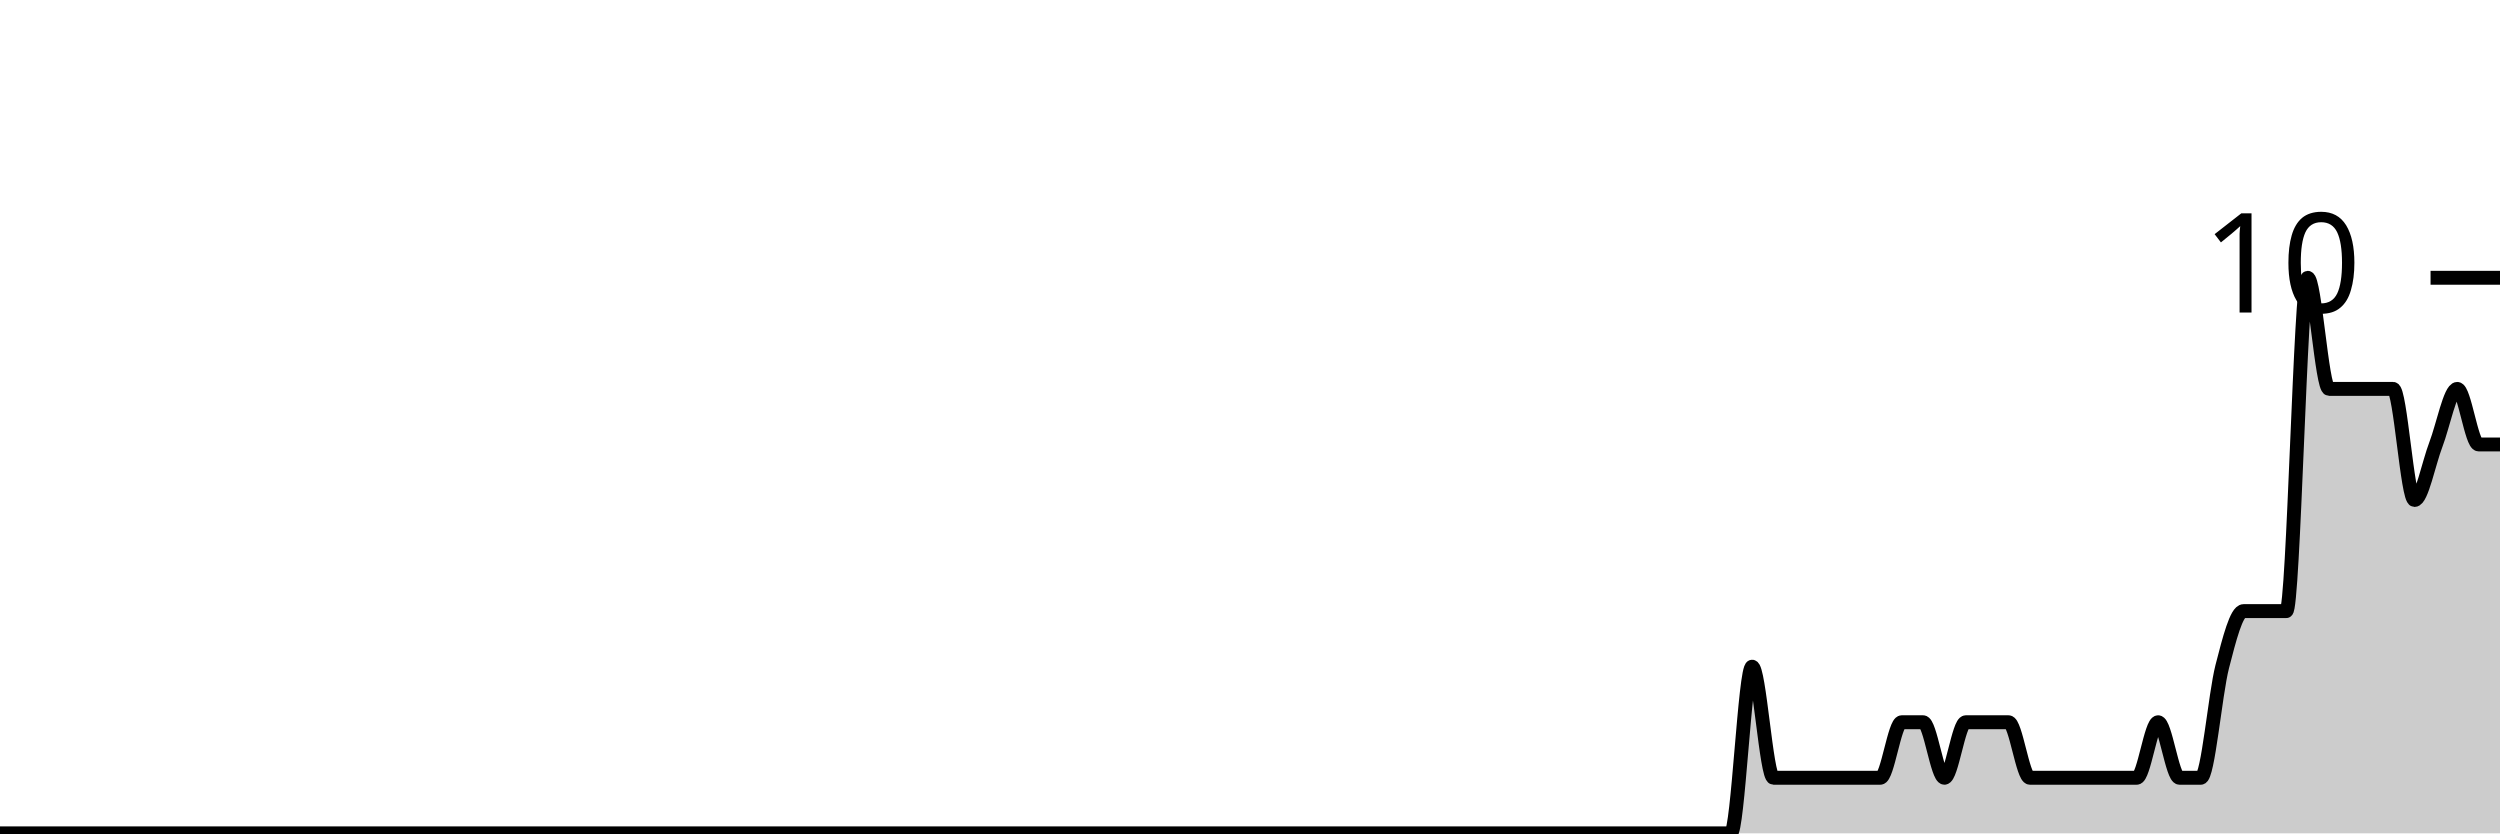
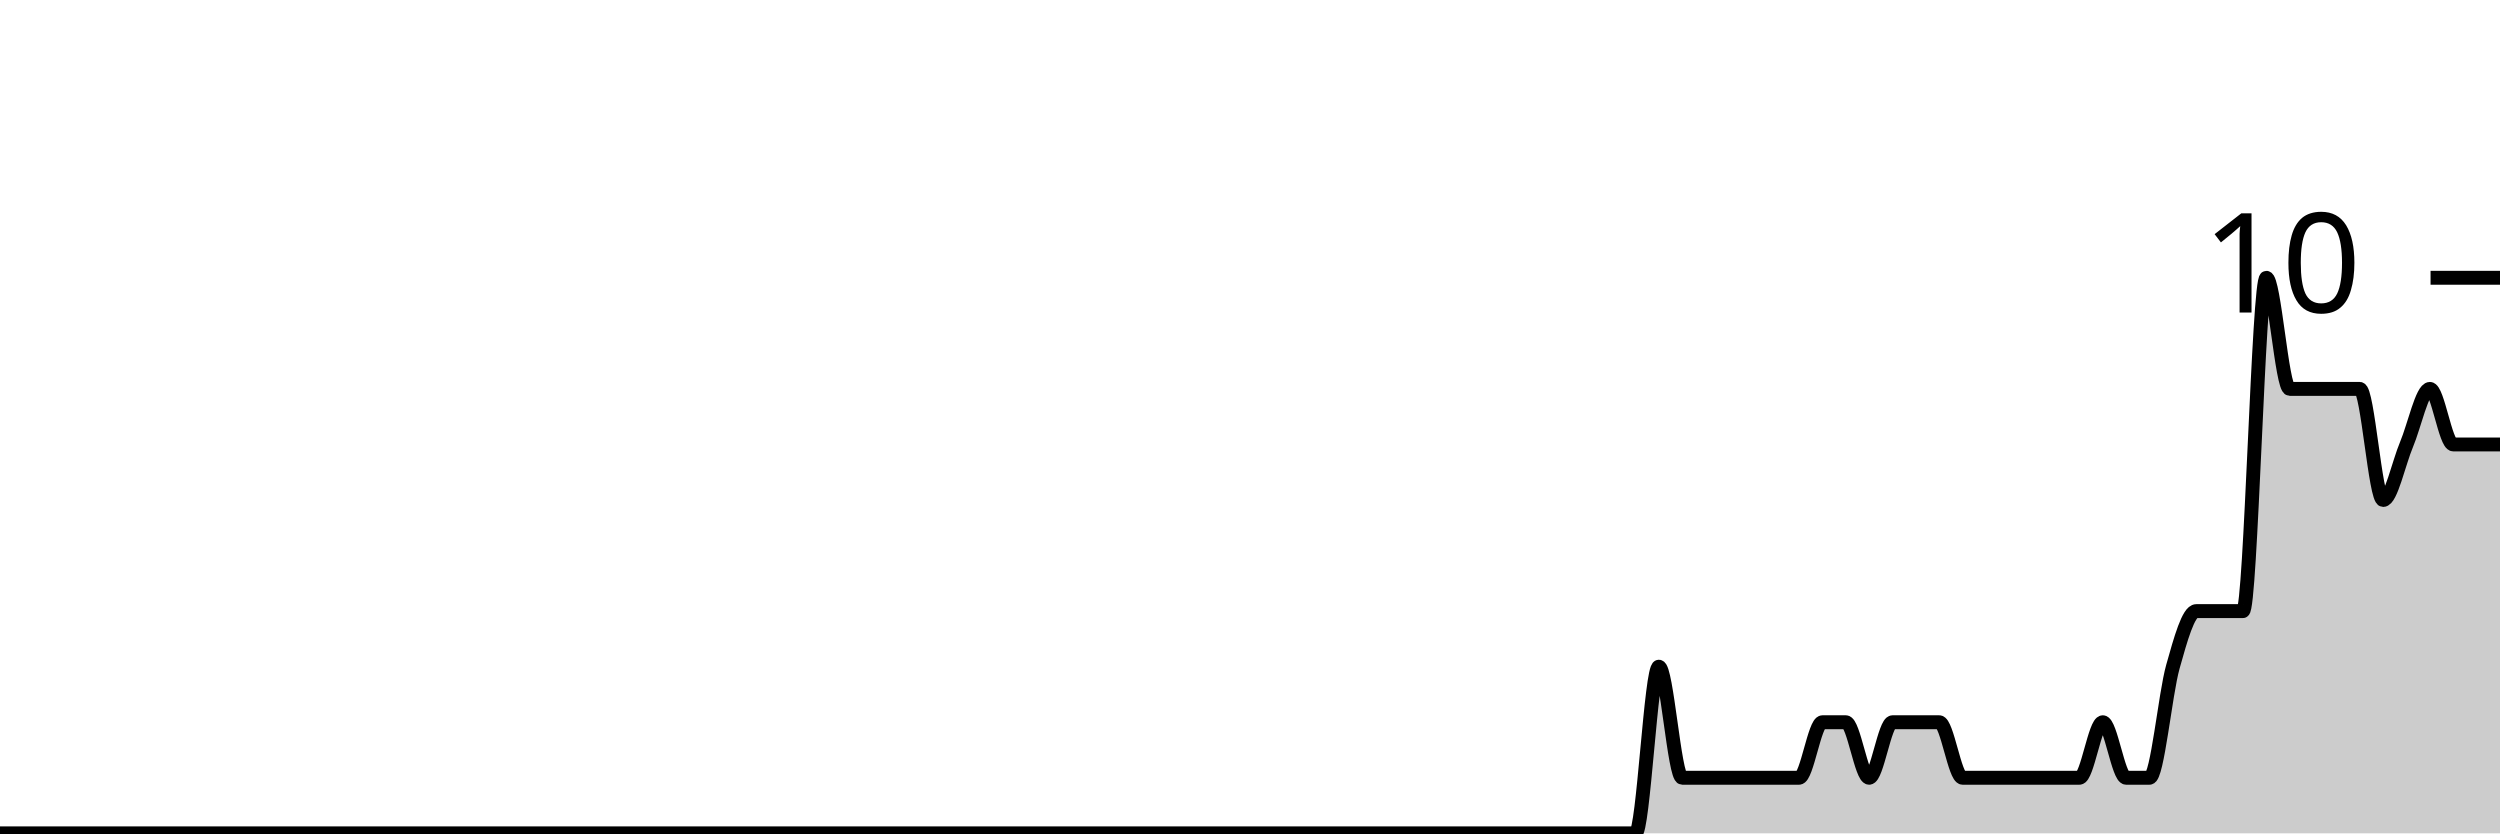
<svg xmlns="http://www.w3.org/2000/svg" viewBox="0 0 180 60">
  <g transform="translate(0,20)">
-     <path class="area" fill="rgba(0, 0, 0, 0.2)" d="M0,40C5.641,40,11.282,40,16.923,40C17.436,40,17.949,40,18.462,40C21.026,40,23.59,40,26.154,40C26.667,40,27.179,40,27.692,40C28.718,40,29.744,40,30.769,40C34.359,40,37.949,40,41.538,40C46.154,40,50.769,40,55.385,40C56.41,40,57.436,40,58.462,40C65.128,40,71.795,40,78.462,40C81.538,40,84.615,40,87.692,40C88.205,40,88.718,40,89.231,40C89.744,40,90.256,40,90.769,40C93.333,40,95.897,40,98.462,40C99.487,40,100.513,40,101.538,40C102.051,40,102.564,40,103.077,40C103.59,40,104.103,40,104.615,40C105.641,40,106.667,40,107.692,40C108.205,40,108.718,40,109.231,40C109.744,40,110.256,40,110.769,40C111.282,40,111.795,40,112.308,40C114.359,40,116.41,40,118.462,40C119.487,40,120.513,40,121.538,40C122.051,40,122.564,40,123.077,40C123.59,40,124.103,40,124.615,40C125.128,40,125.641,28,126.154,28C126.667,28,127.179,36,127.692,36C128.205,36,128.718,36,129.231,36C130.256,36,131.282,36,132.308,36C132.821,36,133.333,36,133.846,36C134.359,36,134.872,36,135.385,36C135.897,36,136.41,32,136.923,32C137.436,32,137.949,32,138.462,32C138.974,32,139.487,36,140,36C140.513,36,141.026,32,141.538,32C142.051,32,142.564,32,143.077,32C143.59,32,144.103,32,144.615,32C145.128,32,145.641,36,146.154,36C146.667,36,147.179,36,147.692,36C148.205,36,148.718,36,149.231,36C149.744,36,150.256,36,150.769,36C151.282,36,151.795,36,152.308,36C152.821,36,153.333,36,153.846,36C154.359,36,154.872,32,155.385,32C155.897,32,156.41,36,156.923,36C157.436,36,157.949,36,158.462,36C158.974,36,159.487,30,160,28C160.513,26,161.026,24,161.538,24C162.051,24,162.564,24,163.077,24C163.59,24,164.103,24,164.615,24C165.128,24,165.641,0,166.154,0C166.667,0,167.179,8,167.692,8C168.205,8,168.718,8,169.231,8C169.744,8,170.256,8,170.769,8C171.282,8,171.795,8,172.308,8C172.821,8,173.333,16,173.846,16C174.359,16,174.872,13.333,175.385,12C175.897,10.667,176.41,8,176.923,8C177.436,8,177.949,12,178.462,12C178.974,12,179.487,12,180,12L180,40C179.487,40,178.974,40,178.462,40C177.949,40,177.436,40,176.923,40C176.41,40,175.897,40,175.385,40C174.872,40,174.359,40,173.846,40C173.333,40,172.821,40,172.308,40C171.795,40,171.282,40,170.769,40C170.256,40,169.744,40,169.231,40C168.718,40,168.205,40,167.692,40C167.179,40,166.667,40,166.154,40C165.641,40,165.128,40,164.615,40C164.103,40,163.59,40,163.077,40C162.564,40,162.051,40,161.538,40C161.026,40,160.513,40,160,40C159.487,40,158.974,40,158.462,40C157.949,40,157.436,40,156.923,40C156.41,40,155.897,40,155.385,40C154.872,40,154.359,40,153.846,40C153.333,40,152.821,40,152.308,40C151.795,40,151.282,40,150.769,40C150.256,40,149.744,40,149.231,40C148.718,40,148.205,40,147.692,40C147.179,40,146.667,40,146.154,40C145.641,40,145.128,40,144.615,40C144.103,40,143.59,40,143.077,40C142.564,40,142.051,40,141.538,40C141.026,40,140.513,40,140,40C139.487,40,138.974,40,138.462,40C137.949,40,137.436,40,136.923,40C136.41,40,135.897,40,135.385,40C134.872,40,134.359,40,133.846,40C133.333,40,132.821,40,132.308,40C131.282,40,130.256,40,129.231,40C128.718,40,128.205,40,127.692,40C127.179,40,126.667,40,126.154,40C125.641,40,125.128,40,124.615,40C124.103,40,123.59,40,123.077,40C122.564,40,122.051,40,121.538,40C120.513,40,119.487,40,118.462,40C116.41,40,114.359,40,112.308,40C111.795,40,111.282,40,110.769,40C110.256,40,109.744,40,109.231,40C108.718,40,108.205,40,107.692,40C106.667,40,105.641,40,104.615,40C104.103,40,103.59,40,103.077,40C102.564,40,102.051,40,101.538,40C100.513,40,99.487,40,98.462,40C95.897,40,93.333,40,90.769,40C90.256,40,89.744,40,89.231,40C88.718,40,88.205,40,87.692,40C84.615,40,81.538,40,78.462,40C71.795,40,65.128,40,58.462,40C57.436,40,56.41,40,55.385,40C50.769,40,46.154,40,41.538,40C37.949,40,34.359,40,30.769,40C29.744,40,28.718,40,27.692,40C27.179,40,26.667,40,26.154,40C23.59,40,21.026,40,18.462,40C17.949,40,17.436,40,16.923,40C11.282,40,5.641,40,0,40Z" />
-     <path class="line" stroke="black" fill="none" d="M0,40C5.641,40,11.282,40,16.923,40C17.436,40,17.949,40,18.462,40C21.026,40,23.59,40,26.154,40C26.667,40,27.179,40,27.692,40C28.718,40,29.744,40,30.769,40C34.359,40,37.949,40,41.538,40C46.154,40,50.769,40,55.385,40C56.41,40,57.436,40,58.462,40C65.128,40,71.795,40,78.462,40C81.538,40,84.615,40,87.692,40C88.205,40,88.718,40,89.231,40C89.744,40,90.256,40,90.769,40C93.333,40,95.897,40,98.462,40C99.487,40,100.513,40,101.538,40C102.051,40,102.564,40,103.077,40C103.59,40,104.103,40,104.615,40C105.641,40,106.667,40,107.692,40C108.205,40,108.718,40,109.231,40C109.744,40,110.256,40,110.769,40C111.282,40,111.795,40,112.308,40C114.359,40,116.41,40,118.462,40C119.487,40,120.513,40,121.538,40C122.051,40,122.564,40,123.077,40C123.59,40,124.103,40,124.615,40C125.128,40,125.641,28,126.154,28C126.667,28,127.179,36,127.692,36C128.205,36,128.718,36,129.231,36C130.256,36,131.282,36,132.308,36C132.821,36,133.333,36,133.846,36C134.359,36,134.872,36,135.385,36C135.897,36,136.41,32,136.923,32C137.436,32,137.949,32,138.462,32C138.974,32,139.487,36,140,36C140.513,36,141.026,32,141.538,32C142.051,32,142.564,32,143.077,32C143.59,32,144.103,32,144.615,32C145.128,32,145.641,36,146.154,36C146.667,36,147.179,36,147.692,36C148.205,36,148.718,36,149.231,36C149.744,36,150.256,36,150.769,36C151.282,36,151.795,36,152.308,36C152.821,36,153.333,36,153.846,36C154.359,36,154.872,32,155.385,32C155.897,32,156.41,36,156.923,36C157.436,36,157.949,36,158.462,36C158.974,36,159.487,30,160,28C160.513,26,161.026,24,161.538,24C162.051,24,162.564,24,163.077,24C163.59,24,164.103,24,164.615,24C165.128,24,165.641,0,166.154,0C166.667,0,167.179,8,167.692,8C168.205,8,168.718,8,169.231,8C169.744,8,170.256,8,170.769,8C171.282,8,171.795,8,172.308,8C172.821,8,173.333,16,173.846,16C174.359,16,174.872,13.333,175.385,12C175.897,10.667,176.41,8,176.923,8C177.436,8,177.949,12,178.462,12C178.974,12,179.487,12,180,12" />
+     <path class="area" fill="rgba(0, 0, 0, 0.2)" d="M0,40C0.561,40,1.121,40,1.682,40C4.486,40,7.29,40,10.093,40C10.654,40,11.215,40,11.776,40C12.897,40,14.019,40,15.14,40C19.065,40,22.991,40,26.916,40C31.963,40,37.009,40,42.056,40C43.178,40,44.299,40,45.421,40C52.71,40,60,40,67.29,40C70.654,40,74.019,40,77.383,40C77.944,40,78.505,40,79.065,40C79.626,40,80.187,40,80.748,40C83.551,40,86.355,40,89.159,40C90.28,40,91.402,40,92.523,40C93.084,40,93.645,40,94.206,40C94.766,40,95.327,40,95.888,40C97.009,40,98.131,40,99.252,40C99.813,40,100.374,40,100.935,40C101.495,40,102.056,40,102.617,40C103.178,40,103.738,40,104.299,40C106.542,40,108.785,40,111.028,40C112.15,40,113.271,40,114.393,40C114.953,40,115.514,40,116.075,40C116.636,40,117.196,40,117.757,40C118.318,40,118.879,28,119.439,28C120,28,120.561,36,121.121,36C121.682,36,122.243,36,122.804,36C123.925,36,125.047,36,126.168,36C126.729,36,127.29,36,127.85,36C128.411,36,128.972,36,129.533,36C130.093,36,130.654,32,131.215,32C131.776,32,132.336,32,132.897,32C133.458,32,134.019,36,134.579,36C135.14,36,135.701,32,136.262,32C136.822,32,137.383,32,137.944,32C138.505,32,139.065,32,139.626,32C140.187,32,140.748,36,141.308,36C141.869,36,142.43,36,142.991,36C143.551,36,144.112,36,144.673,36C145.234,36,145.794,36,146.355,36C146.916,36,147.477,36,148.037,36C148.598,36,149.159,36,149.72,36C150.28,36,150.841,32,151.402,32C151.963,32,152.523,36,153.084,36C153.645,36,154.206,36,154.766,36C155.327,36,155.888,30,156.449,28C157.009,26,157.57,24,158.131,24C158.692,24,159.252,24,159.813,24C160.374,24,160.935,24,161.495,24C162.056,24,162.617,0,163.178,0C163.738,0,164.299,8,164.86,8C165.421,8,165.981,8,166.542,8C167.103,8,167.664,8,168.224,8C168.785,8,169.346,8,169.907,8C170.467,8,171.028,16,171.589,16C172.15,16,172.71,13.333,173.271,12C173.832,10.667,174.393,8,174.953,8C175.514,8,176.075,12,176.636,12C177.196,12,177.757,12,178.318,12C178.879,12,179.439,12,180,12L180,40C179.439,40,178.879,40,178.318,40C177.757,40,177.196,40,176.636,40C176.075,40,175.514,40,174.953,40C174.393,40,173.832,40,173.271,40C172.71,40,172.15,40,171.589,40C171.028,40,170.467,40,169.907,40C169.346,40,168.785,40,168.224,40C167.664,40,167.103,40,166.542,40C165.981,40,165.421,40,164.86,40C164.299,40,163.738,40,163.178,40C162.617,40,162.056,40,161.495,40C160.935,40,160.374,40,159.813,40C159.252,40,158.692,40,158.131,40C157.57,40,157.009,40,156.449,40C155.888,40,155.327,40,154.766,40C154.206,40,153.645,40,153.084,40C152.523,40,151.963,40,151.402,40C150.841,40,150.28,40,149.72,40C149.159,40,148.598,40,148.037,40C147.477,40,146.916,40,146.355,40C145.794,40,145.234,40,144.673,40C144.112,40,143.551,40,142.991,40C142.43,40,141.869,40,141.308,40C140.748,40,140.187,40,139.626,40C139.065,40,138.505,40,137.944,40C137.383,40,136.822,40,136.262,40C135.701,40,135.14,40,134.579,40C134.019,40,133.458,40,132.897,40C132.336,40,131.776,40,131.215,40C130.654,40,130.093,40,129.533,40C128.972,40,128.411,40,127.85,40C127.29,40,126.729,40,126.168,40C125.047,40,123.925,40,122.804,40C122.243,40,121.682,40,121.121,40C120.561,40,120,40,119.439,40C118.879,40,118.318,40,117.757,40C117.196,40,116.636,40,116.075,40C115.514,40,114.953,40,114.393,40C113.271,40,112.15,40,111.028,40C108.785,40,106.542,40,104.299,40C103.738,40,103.178,40,102.617,40C102.056,40,101.495,40,100.935,40C100.374,40,99.813,40,99.252,40C98.131,40,97.009,40,95.888,40C95.327,40,94.766,40,94.206,40C93.645,40,93.084,40,92.523,40C91.402,40,90.28,40,89.159,40C86.355,40,83.551,40,80.748,40C80.187,40,79.626,40,79.065,40C78.505,40,77.944,40,77.383,40C74.019,40,70.654,40,67.29,40C60,40,52.71,40,45.421,40C44.299,40,43.178,40,42.056,40C37.009,40,31.963,40,26.916,40C22.991,40,19.065,40,15.14,40C14.019,40,12.897,40,11.776,40C11.215,40,10.654,40,10.093,40C7.29,40,4.486,40,1.682,40C1.121,40,0.561,40,0,40Z" />
+     <path class="line" stroke="black" fill="none" d="M0,40C0.561,40,1.121,40,1.682,40C4.486,40,7.29,40,10.093,40C10.654,40,11.215,40,11.776,40C12.897,40,14.019,40,15.14,40C19.065,40,22.991,40,26.916,40C31.963,40,37.009,40,42.056,40C43.178,40,44.299,40,45.421,40C52.71,40,60,40,67.29,40C70.654,40,74.019,40,77.383,40C77.944,40,78.505,40,79.065,40C79.626,40,80.187,40,80.748,40C83.551,40,86.355,40,89.159,40C90.28,40,91.402,40,92.523,40C93.084,40,93.645,40,94.206,40C94.766,40,95.327,40,95.888,40C97.009,40,98.131,40,99.252,40C99.813,40,100.374,40,100.935,40C101.495,40,102.056,40,102.617,40C103.178,40,103.738,40,104.299,40C106.542,40,108.785,40,111.028,40C112.15,40,113.271,40,114.393,40C114.953,40,115.514,40,116.075,40C116.636,40,117.196,40,117.757,40C118.318,40,118.879,28,119.439,28C120,28,120.561,36,121.121,36C121.682,36,122.243,36,122.804,36C123.925,36,125.047,36,126.168,36C126.729,36,127.29,36,127.85,36C128.411,36,128.972,36,129.533,36C130.093,36,130.654,32,131.215,32C131.776,32,132.336,32,132.897,32C133.458,32,134.019,36,134.579,36C135.14,36,135.701,32,136.262,32C136.822,32,137.383,32,137.944,32C138.505,32,139.065,32,139.626,32C140.187,32,140.748,36,141.308,36C141.869,36,142.43,36,142.991,36C143.551,36,144.112,36,144.673,36C145.234,36,145.794,36,146.355,36C146.916,36,147.477,36,148.037,36C148.598,36,149.159,36,149.72,36C150.28,36,150.841,32,151.402,32C151.963,32,152.523,36,153.084,36C153.645,36,154.206,36,154.766,36C155.327,36,155.888,30,156.449,28C157.009,26,157.57,24,158.131,24C158.692,24,159.252,24,159.813,24C160.374,24,160.935,24,161.495,24C162.056,24,162.617,0,163.178,0C163.738,0,164.299,8,164.86,8C165.421,8,165.981,8,166.542,8C167.103,8,167.664,8,168.224,8C168.785,8,169.346,8,169.907,8C170.467,8,171.028,16,171.589,16C172.15,16,172.71,13.333,173.271,12C173.832,10.667,174.393,8,174.953,8C175.514,8,176.075,12,176.636,12C177.196,12,177.757,12,178.318,12C178.879,12,179.439,12,180,12" />
    <path class="axis-ceiling" stroke-width="1" stroke="black" fill="none" d="M175,0L180,0" />
    <text class="axis-ceiling-label" font-family="sans-serif" text-anchor="end" font-size="10px" x="170" y="2.5">10</text>
  </g>
</svg>
